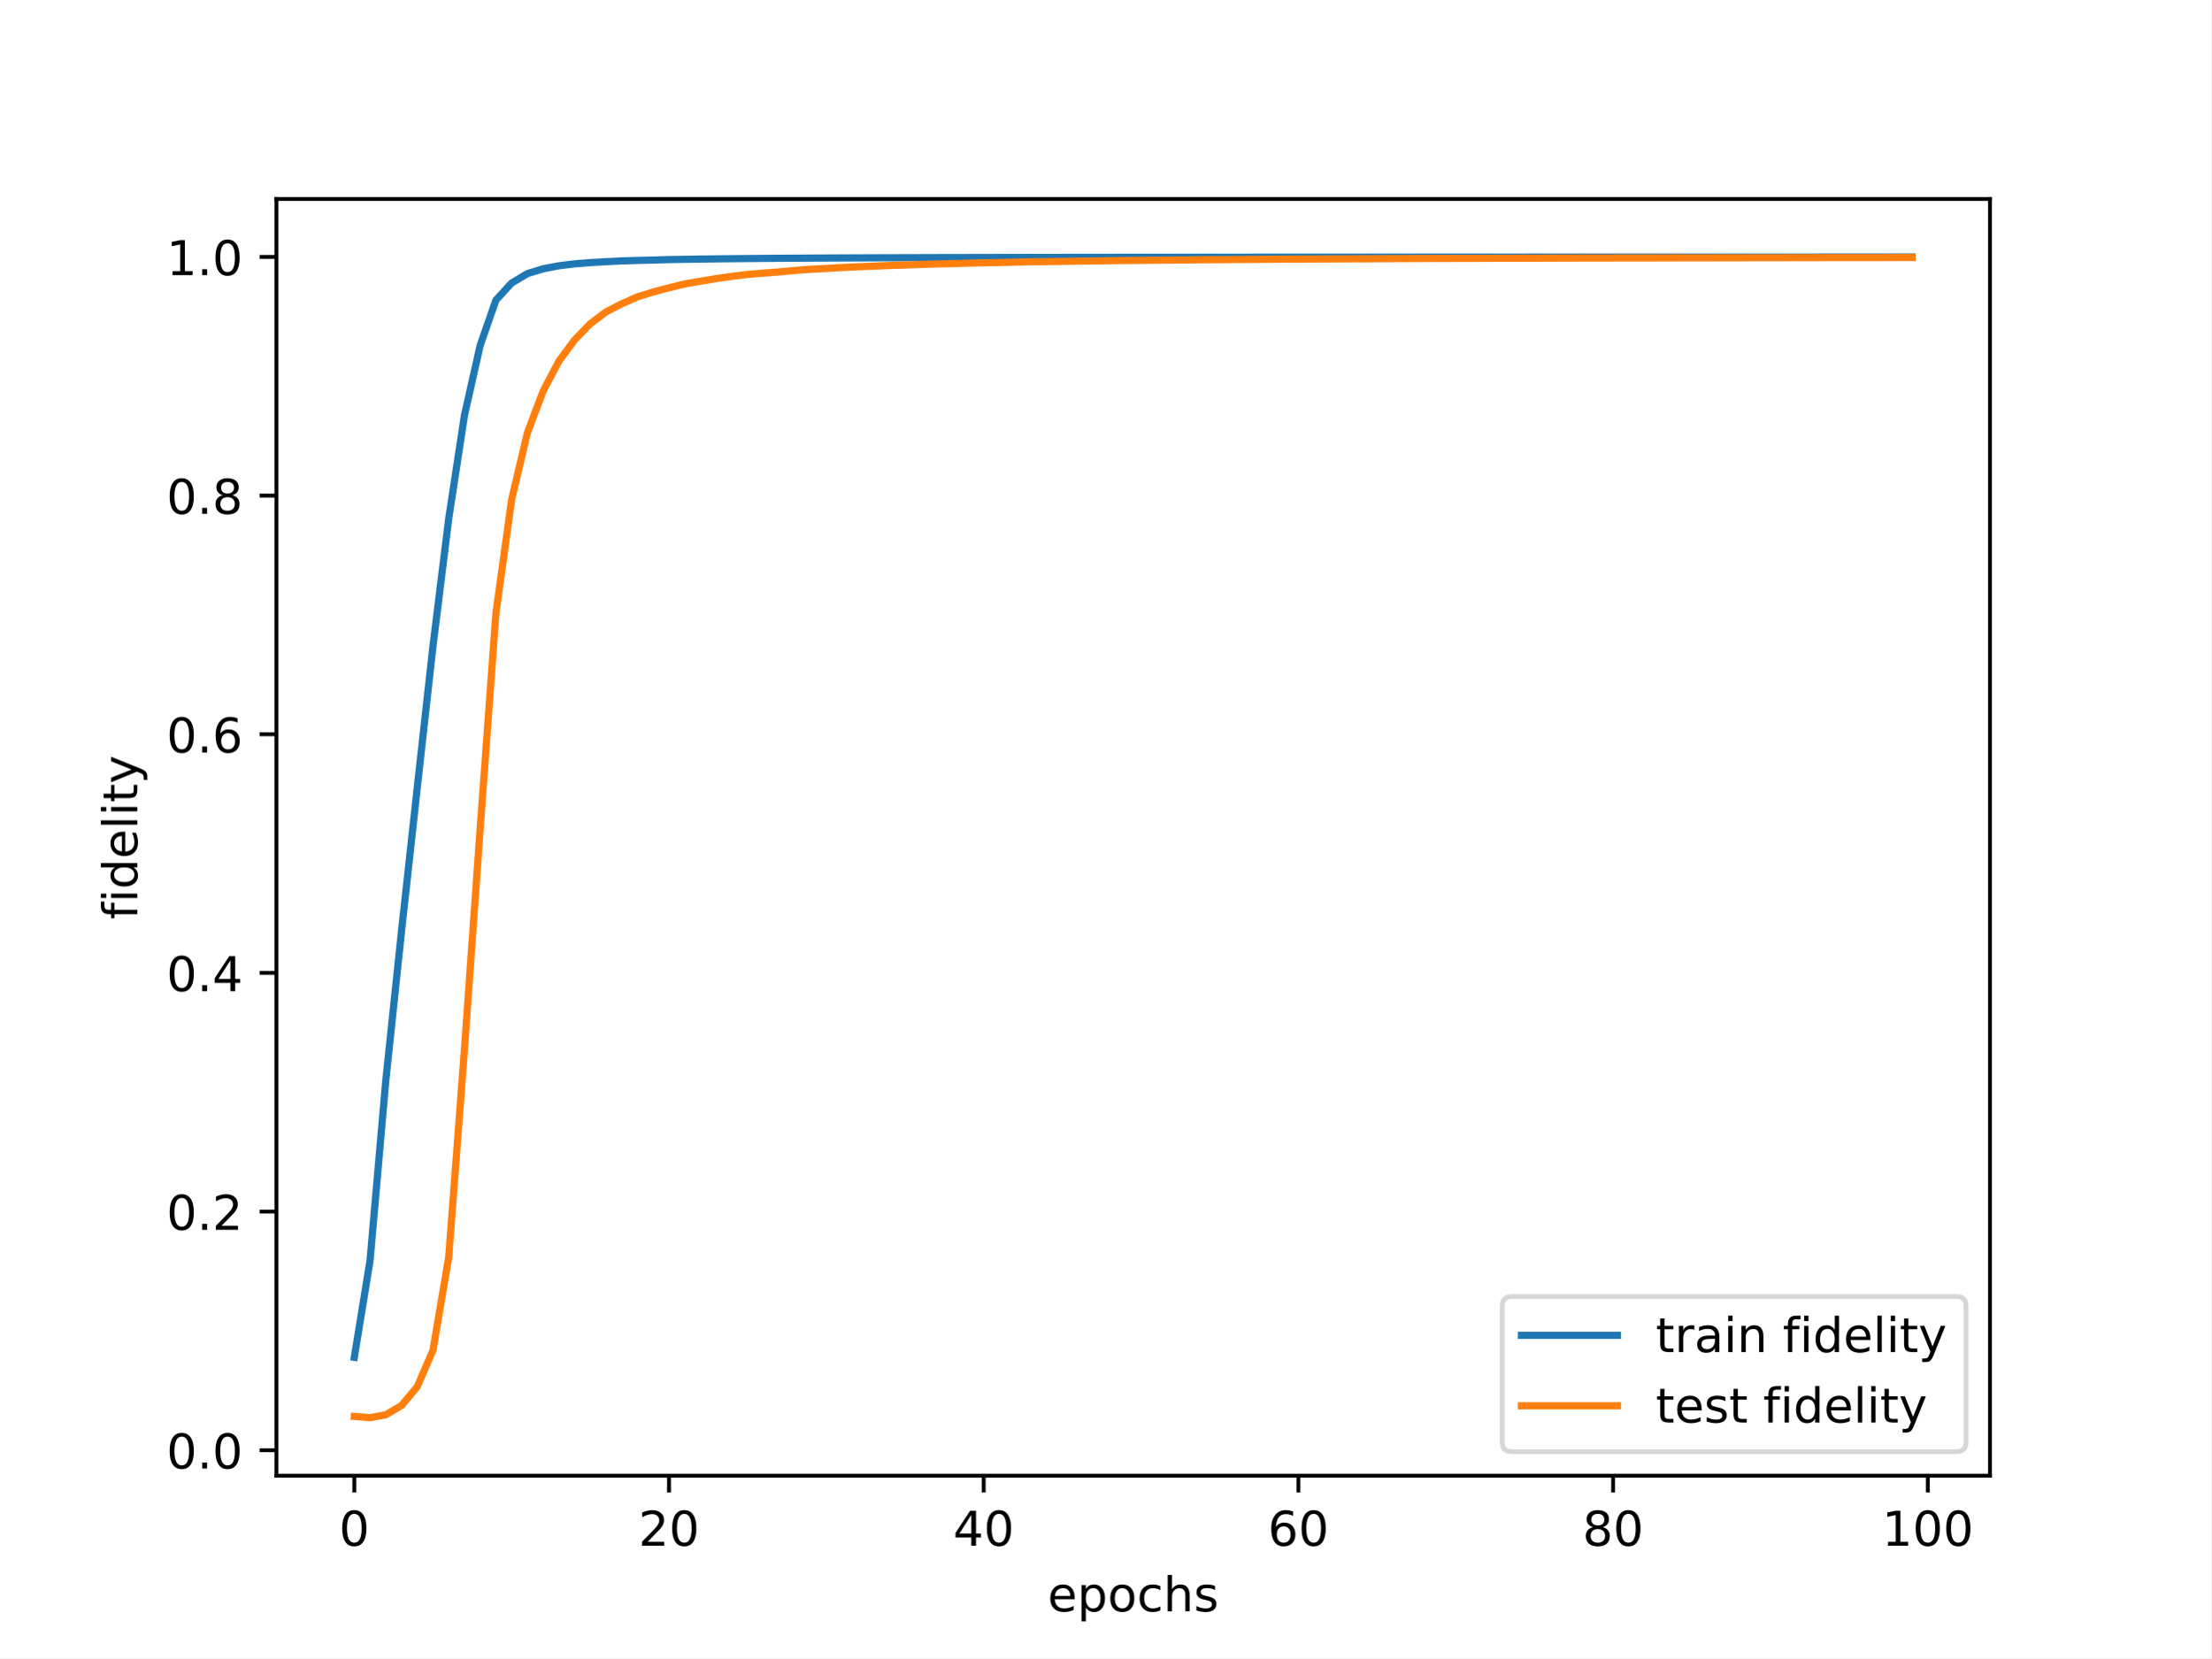
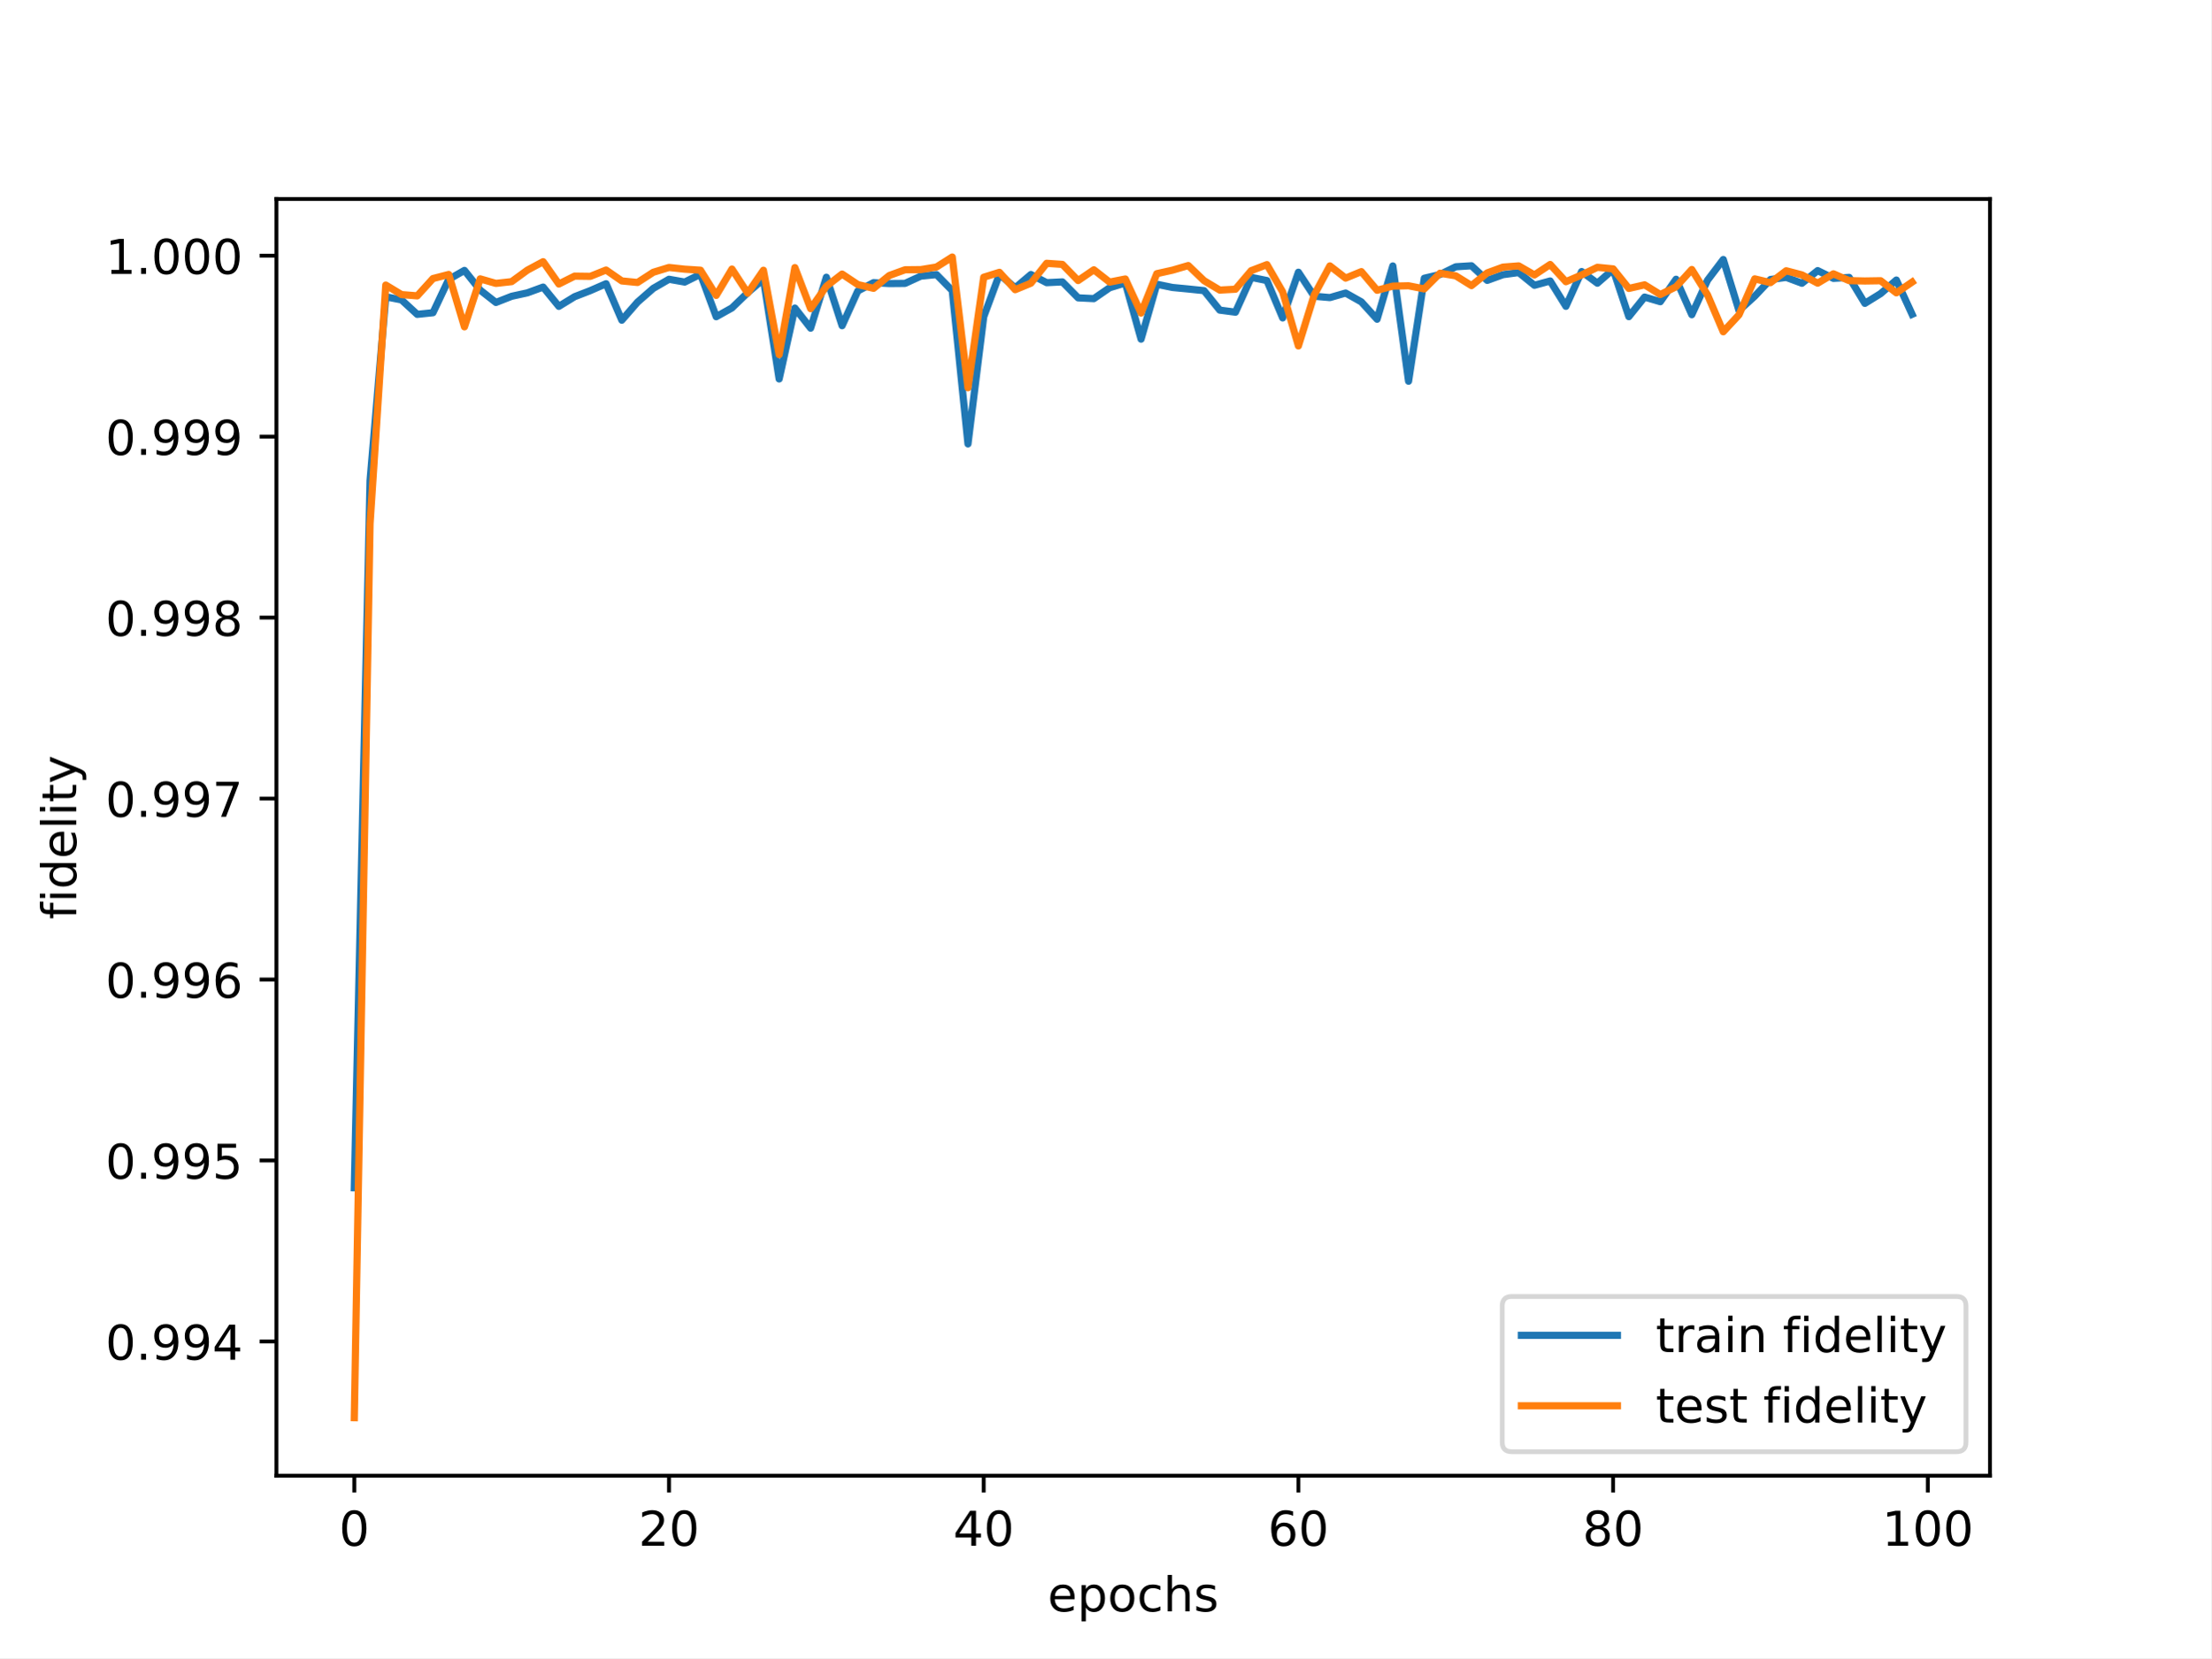
<svg xmlns="http://www.w3.org/2000/svg" xmlns:xlink="http://www.w3.org/1999/xlink" width="460.8pt" height="345.6pt" viewBox="0 0 460.8 345.6" version="1.1">
  <defs>
    <style type="text/css">*{stroke-linejoin: round; stroke-linecap: butt}</style>
  </defs>
  <g id="figure_1">
    <g id="patch_1">
      <path d="M 0 345.6  L 460.8 345.6  L 460.8 0  L 0 0  z " style="fill: #ffffff" />
    </g>
    <g id="axes_1">
      <g id="patch_2">
        <path d="M 57.6 307.584  L 414.72 307.584  L 414.72 41.472  L 57.6 41.472  z " style="fill: #ffffff" />
      </g>
      <g id="matplotlib.axis_1">
        <g id="xtick_1">
          <g id="line2d_1">
            <defs>
-               <path id="m130683f04b" d="M 0 0  L 0 3.5  " style="stroke: #000000; stroke-width: 0.8" />
-             </defs>
-             <g>
-               <use xlink:href="#m130683f04b" x="73.833" y="307.584" style="stroke: #000000; stroke-width: 0.8" />
+               <path id="mbff387acdb" d="M 0 0  L 0 3.5  " style="stroke: #000000; stroke-width: 0.8" />
+             </defs>
+             <g>
+               <use xlink:href="#mbff387acdb" x="73.833" y="307.584" style="stroke: #000000; stroke-width: 0.8" />
            </g>
          </g>
          <g id="text_1">
            <g transform="translate(70.65148 322.1824) scale(0.1 -0.1)">
              <defs>
                <path id="DejaVuSans-30" d="M 2034 4250  Q 1547 4250 1301 3770  Q 1056 3291 1056 2328  Q 1056 1369 1301 889  Q 1547 409 2034 409  Q 2525 409 2770 889  Q 3016 1369 3016 2328  Q 3016 3291 2770 3770  Q 2525 4250 2034 4250  z M 2034 4750  Q 2819 4750 3233 4129  Q 3647 3509 3647 2328  Q 3647 1150 3233 529  Q 2819 -91 2034 -91  Q 1250 -91 836 529  Q 422 1150 422 2328  Q 422 3509 836 4129  Q 1250 4750 2034 4750  z " transform="scale(0.015625)" />
              </defs>
              <use xlink:href="#DejaVuSans-30" />
            </g>
          </g>
        </g>
        <g id="xtick_2">
          <g id="line2d_2">
            <g>
-               <use xlink:href="#m130683f04b" x="139.42" y="307.584" style="stroke: #000000; stroke-width: 0.8" />
+               <use xlink:href="#mbff387acdb" x="139.42" y="307.584" style="stroke: #000000; stroke-width: 0.8" />
            </g>
          </g>
          <g id="text_2">
            <g transform="translate(133.057 322.1824) scale(0.1 -0.1)">
              <defs>
                <path id="DejaVuSans-32" d="M 1228 531  L 3431 531  L 3431 0  L 469 0  L 469 531  Q 828 903 1448 1529  Q 2069 2156 2228 2338  Q 2531 2678 2651 2914  Q 2772 3150 2772 3378  Q 2772 3750 2511 3984  Q 2250 4219 1831 4219  Q 1534 4219 1204 4116  Q 875 4013 500 3803  L 500 4441  Q 881 4594 1212 4672  Q 1544 4750 1819 4750  Q 2544 4750 2975 4387  Q 3406 4025 3406 3419  Q 3406 3131 3298 2873  Q 3191 2616 2906 2266  Q 2828 2175 2409 1742  Q 1991 1309 1228 531  z " transform="scale(0.015625)" />
              </defs>
              <use xlink:href="#DejaVuSans-32" />
              <use xlink:href="#DejaVuSans-30" x="63.623" />
            </g>
          </g>
        </g>
        <g id="xtick_3">
          <g id="line2d_3">
            <g>
-               <use xlink:href="#m130683f04b" x="205.006" y="307.584" style="stroke: #000000; stroke-width: 0.8" />
+               <use xlink:href="#mbff387acdb" x="205.006" y="307.584" style="stroke: #000000; stroke-width: 0.8" />
            </g>
          </g>
          <g id="text_3">
            <g transform="translate(198.6438 322.1824) scale(0.1 -0.1)">
              <defs>
                <path id="DejaVuSans-34" d="M 2419 4116  L 825 1625  L 2419 1625  L 2419 4116  z M 2253 4666  L 3047 4666  L 3047 1625  L 3713 1625  L 3713 1100  L 3047 1100  L 3047 0  L 2419 0  L 2419 1100  L 313 1100  L 313 1709  L 2253 4666  z " transform="scale(0.015625)" />
              </defs>
              <use xlink:href="#DejaVuSans-34" />
              <use xlink:href="#DejaVuSans-30" x="63.623" />
            </g>
          </g>
        </g>
        <g id="xtick_4">
          <g id="line2d_4">
            <g>
-               <use xlink:href="#m130683f04b" x="270.593" y="307.584" style="stroke: #000000; stroke-width: 0.8" />
+               <use xlink:href="#mbff387acdb" x="270.593" y="307.584" style="stroke: #000000; stroke-width: 0.8" />
            </g>
          </g>
          <g id="text_4">
            <g transform="translate(264.2306 322.1824) scale(0.1 -0.1)">
              <defs>
                <path id="DejaVuSans-36" d="M 2113 2584  Q 1688 2584 1439 2293  Q 1191 2003 1191 1497  Q 1191 994 1439 701  Q 1688 409 2113 409  Q 2538 409 2786 701  Q 3034 994 3034 1497  Q 3034 2003 2786 2293  Q 2538 2584 2113 2584  z M 3366 4563  L 3366 3988  Q 3128 4100 2886 4159  Q 2644 4219 2406 4219  Q 1781 4219 1451 3797  Q 1122 3375 1075 2522  Q 1259 2794 1537 2939  Q 1816 3084 2150 3084  Q 2853 3084 3261 2657  Q 3669 2231 3669 1497  Q 3669 778 3244 343  Q 2819 -91 2113 -91  Q 1303 -91 875 529  Q 447 1150 447 2328  Q 447 3434 972 4092  Q 1497 4750 2381 4750  Q 2619 4750 2861 4703  Q 3103 4656 3366 4563  z " transform="scale(0.015625)" />
              </defs>
              <use xlink:href="#DejaVuSans-36" />
              <use xlink:href="#DejaVuSans-30" x="63.623" />
            </g>
          </g>
        </g>
        <g id="xtick_5">
          <g id="line2d_5">
            <g>
-               <use xlink:href="#m130683f04b" x="336.18" y="307.584" style="stroke: #000000; stroke-width: 0.8" />
+               <use xlink:href="#mbff387acdb" x="336.18" y="307.584" style="stroke: #000000; stroke-width: 0.8" />
            </g>
          </g>
          <g id="text_5">
            <g transform="translate(329.8173 322.1824) scale(0.1 -0.1)">
              <defs>
                <path id="DejaVuSans-38" d="M 2034 2216  Q 1584 2216 1326 1975  Q 1069 1734 1069 1313  Q 1069 891 1326 650  Q 1584 409 2034 409  Q 2484 409 2743 651  Q 3003 894 3003 1313  Q 3003 1734 2745 1975  Q 2488 2216 2034 2216  z M 1403 2484  Q 997 2584 770 2862  Q 544 3141 544 3541  Q 544 4100 942 4425  Q 1341 4750 2034 4750  Q 2731 4750 3128 4425  Q 3525 4100 3525 3541  Q 3525 3141 3298 2862  Q 3072 2584 2669 2484  Q 3125 2378 3379 2068  Q 3634 1759 3634 1313  Q 3634 634 3220 271  Q 2806 -91 2034 -91  Q 1263 -91 848 271  Q 434 634 434 1313  Q 434 1759 690 2068  Q 947 2378 1403 2484  z M 1172 3481  Q 1172 3119 1398 2916  Q 1625 2713 2034 2713  Q 2441 2713 2670 2916  Q 2900 3119 2900 3481  Q 2900 3844 2670 4047  Q 2441 4250 2034 4250  Q 1625 4250 1398 4047  Q 1172 3844 1172 3481  z " transform="scale(0.015625)" />
              </defs>
              <use xlink:href="#DejaVuSans-38" />
              <use xlink:href="#DejaVuSans-30" x="63.623" />
            </g>
          </g>
        </g>
        <g id="xtick_6">
          <g id="line2d_6">
            <g>
-               <use xlink:href="#m130683f04b" x="401.767" y="307.584" style="stroke: #000000; stroke-width: 0.8" />
+               <use xlink:href="#mbff387acdb" x="401.767" y="307.584" style="stroke: #000000; stroke-width: 0.8" />
            </g>
          </g>
          <g id="text_6">
            <g transform="translate(392.2229 322.1824) scale(0.1 -0.1)">
              <defs>
                <path id="DejaVuSans-31" d="M 794 531  L 1825 531  L 1825 4091  L 703 3866  L 703 4441  L 1819 4666  L 2450 4666  L 2450 531  L 3481 531  L 3481 0  L 794 0  L 794 531  z " transform="scale(0.015625)" />
              </defs>
              <use xlink:href="#DejaVuSans-31" />
              <use xlink:href="#DejaVuSans-30" x="63.623" />
              <use xlink:href="#DejaVuSans-30" x="127.246" />
            </g>
          </g>
        </g>
        <g id="text_7">
          <g transform="translate(218.3272 335.8606) scale(0.1 -0.1)">
            <defs>
              <path id="DejaVuSans-65" d="M 3597 1894  L 3597 1613  L 953 1613  Q 991 1019 1311 708  Q 1631 397 2203 397  Q 2534 397 2845 478  Q 3156 559 3463 722  L 3463 178  Q 3153 47 2828 -22  Q 2503 -91 2169 -91  Q 1331 -91 842 396  Q 353 884 353 1716  Q 353 2575 817 3079  Q 1281 3584 2069 3584  Q 2775 3584 3186 3129  Q 3597 2675 3597 1894  z M 3022 2063  Q 3016 2534 2758 2815  Q 2500 3097 2075 3097  Q 1594 3097 1305 2825  Q 1016 2553 972 2059  L 3022 2063  z " transform="scale(0.015625)" />
              <path id="DejaVuSans-70" d="M 1159 525  L 1159 -1331  L 581 -1331  L 581 3500  L 1159 3500  L 1159 2969  Q 1341 3281 1617 3432  Q 1894 3584 2278 3584  Q 2916 3584 3314 3078  Q 3713 2572 3713 1747  Q 3713 922 3314 415  Q 2916 -91 2278 -91  Q 1894 -91 1617 61  Q 1341 213 1159 525  z M 3116 1747  Q 3116 2381 2855 2742  Q 2594 3103 2138 3103  Q 1681 3103 1420 2742  Q 1159 2381 1159 1747  Q 1159 1113 1420 752  Q 1681 391 2138 391  Q 2594 391 2855 752  Q 3116 1113 3116 1747  z " transform="scale(0.015625)" />
              <path id="DejaVuSans-6f" d="M 1959 3097  Q 1497 3097 1228 2736  Q 959 2375 959 1747  Q 959 1119 1226 758  Q 1494 397 1959 397  Q 2419 397 2687 759  Q 2956 1122 2956 1747  Q 2956 2369 2687 2733  Q 2419 3097 1959 3097  z M 1959 3584  Q 2709 3584 3137 3096  Q 3566 2609 3566 1747  Q 3566 888 3137 398  Q 2709 -91 1959 -91  Q 1206 -91 779 398  Q 353 888 353 1747  Q 353 2609 779 3096  Q 1206 3584 1959 3584  z " transform="scale(0.015625)" />
              <path id="DejaVuSans-63" d="M 3122 3366  L 3122 2828  Q 2878 2963 2633 3030  Q 2388 3097 2138 3097  Q 1578 3097 1268 2742  Q 959 2388 959 1747  Q 959 1106 1268 751  Q 1578 397 2138 397  Q 2388 397 2633 464  Q 2878 531 3122 666  L 3122 134  Q 2881 22 2623 -34  Q 2366 -91 2075 -91  Q 1284 -91 818 406  Q 353 903 353 1747  Q 353 2603 823 3093  Q 1294 3584 2113 3584  Q 2378 3584 2631 3529  Q 2884 3475 3122 3366  z " transform="scale(0.015625)" />
              <path id="DejaVuSans-68" d="M 3513 2113  L 3513 0  L 2938 0  L 2938 2094  Q 2938 2591 2744 2837  Q 2550 3084 2163 3084  Q 1697 3084 1428 2787  Q 1159 2491 1159 1978  L 1159 0  L 581 0  L 581 4863  L 1159 4863  L 1159 2956  Q 1366 3272 1645 3428  Q 1925 3584 2291 3584  Q 2894 3584 3203 3211  Q 3513 2838 3513 2113  z " transform="scale(0.015625)" />
              <path id="DejaVuSans-73" d="M 2834 3397  L 2834 2853  Q 2591 2978 2328 3040  Q 2066 3103 1784 3103  Q 1356 3103 1142 2972  Q 928 2841 928 2578  Q 928 2378 1081 2264  Q 1234 2150 1697 2047  L 1894 2003  Q 2506 1872 2764 1633  Q 3022 1394 3022 966  Q 3022 478 2636 193  Q 2250 -91 1575 -91  Q 1294 -91 989 -36  Q 684 19 347 128  L 347 722  Q 666 556 975 473  Q 1284 391 1588 391  Q 1994 391 2212 530  Q 2431 669 2431 922  Q 2431 1156 2273 1281  Q 2116 1406 1581 1522  L 1381 1569  Q 847 1681 609 1914  Q 372 2147 372 2553  Q 372 3047 722 3315  Q 1072 3584 1716 3584  Q 2034 3584 2315 3537  Q 2597 3491 2834 3397  z " transform="scale(0.015625)" />
            </defs>
            <use xlink:href="#DejaVuSans-65" />
            <use xlink:href="#DejaVuSans-70" x="61.523" />
            <use xlink:href="#DejaVuSans-6f" x="125" />
            <use xlink:href="#DejaVuSans-63" x="186.182" />
            <use xlink:href="#DejaVuSans-68" x="241.162" />
            <use xlink:href="#DejaVuSans-73" x="304.541" />
          </g>
        </g>
      </g>
      <g id="matplotlib.axis_2">
        <g id="ytick_1">
          <g id="line2d_7">
            <defs>
-               <path id="m6a4ab5ee47" d="M 0 0  L -3.5 0  " style="stroke: #000000; stroke-width: 0.8" />
-             </defs>
-             <g>
-               <use xlink:href="#m6a4ab5ee47" x="57.6" y="302.28" style="stroke: #000000; stroke-width: 0.8" />
+               <path id="medf6275a38" d="M 0 0  L -3.5 0  " style="stroke: #000000; stroke-width: 0.8" />
+             </defs>
+             <g>
+               <use xlink:href="#medf6275a38" x="57.6" y="279.605" style="stroke: #000000; stroke-width: 0.8" />
            </g>
          </g>
          <g id="text_8">
-             <g transform="translate(34.69687 306.0797) scale(0.1 -0.1)">
+             <g transform="translate(21.97188 283.4046) scale(0.1 -0.1)">
              <defs>
                <path id="DejaVuSans-2e" d="M 684 794  L 1344 794  L 1344 0  L 684 0  L 684 794  z " transform="scale(0.015625)" />
-               </defs>
-               <use xlink:href="#DejaVuSans-30" />
-               <use xlink:href="#DejaVuSans-2e" x="63.623" />
-               <use xlink:href="#DejaVuSans-30" x="95.41" />
+                 <path id="DejaVuSans-39" d="M 703 97  L 703 672  Q 941 559 1184 500  Q 1428 441 1663 441  Q 2288 441 2617 861  Q 2947 1281 2994 2138  Q 2813 1869 2534 1725  Q 2256 1581 1919 1581  Q 1219 1581 811 2004  Q 403 2428 403 3163  Q 403 3881 828 4315  Q 1253 4750 1959 4750  Q 2769 4750 3195 4129  Q 3622 3509 3622 2328  Q 3622 1225 3098 567  Q 2575 -91 1691 -91  Q 1453 -91 1209 -44  Q 966 3 703 97  z M 1959 2075  Q 2384 2075 2632 2365  Q 2881 2656 2881 3163  Q 2881 3666 2632 3958  Q 2384 4250 1959 4250  Q 1534 4250 1286 3958  Q 1038 3666 1038 3163  Q 1038 2656 1286 2365  Q 1534 2075 1959 2075  z " transform="scale(0.015625)" />
+               </defs>
+               <use xlink:href="#DejaVuSans-30" />
+               <use xlink:href="#DejaVuSans-2e" x="63.623" />
+               <use xlink:href="#DejaVuSans-39" x="95.41" />
+               <use xlink:href="#DejaVuSans-39" x="159.033" />
+               <use xlink:href="#DejaVuSans-34" x="222.656" />
            </g>
          </g>
        </g>
        <g id="ytick_2">
          <g id="line2d_8">
            <g>
-               <use xlink:href="#m6a4ab5ee47" x="57.6" y="252.534" style="stroke: #000000; stroke-width: 0.8" />
+               <use xlink:href="#medf6275a38" x="57.6" y="241.885" style="stroke: #000000; stroke-width: 0.8" />
            </g>
          </g>
          <g id="text_9">
-             <g transform="translate(34.69687 256.3328) scale(0.1 -0.1)">
-               <use xlink:href="#DejaVuSans-30" />
-               <use xlink:href="#DejaVuSans-2e" x="63.623" />
-               <use xlink:href="#DejaVuSans-32" x="95.41" />
+             <g transform="translate(21.97188 245.6844) scale(0.1 -0.1)">
+               <defs>
+                 <path id="DejaVuSans-35" d="M 691 4666  L 3169 4666  L 3169 4134  L 1269 4134  L 1269 2991  Q 1406 3038 1543 3061  Q 1681 3084 1819 3084  Q 2600 3084 3056 2656  Q 3513 2228 3513 1497  Q 3513 744 3044 326  Q 2575 -91 1722 -91  Q 1428 -91 1123 -41  Q 819 9 494 109  L 494 744  Q 775 591 1075 516  Q 1375 441 1709 441  Q 2250 441 2565 725  Q 2881 1009 2881 1497  Q 2881 1984 2565 2268  Q 2250 2553 1709 2553  Q 1456 2553 1204 2497  Q 953 2441 691 2322  L 691 4666  z " transform="scale(0.015625)" />
+               </defs>
+               <use xlink:href="#DejaVuSans-30" />
+               <use xlink:href="#DejaVuSans-2e" x="63.623" />
+               <use xlink:href="#DejaVuSans-39" x="95.41" />
+               <use xlink:href="#DejaVuSans-39" x="159.033" />
+               <use xlink:href="#DejaVuSans-35" x="222.656" />
            </g>
          </g>
        </g>
        <g id="ytick_3">
          <g id="line2d_9">
            <g>
-               <use xlink:href="#m6a4ab5ee47" x="57.6" y="202.787" style="stroke: #000000; stroke-width: 0.8" />
+               <use xlink:href="#medf6275a38" x="57.6" y="204.165" style="stroke: #000000; stroke-width: 0.8" />
            </g>
          </g>
          <g id="text_10">
-             <g transform="translate(34.69687 206.5859) scale(0.1 -0.1)">
-               <use xlink:href="#DejaVuSans-30" />
-               <use xlink:href="#DejaVuSans-2e" x="63.623" />
-               <use xlink:href="#DejaVuSans-34" x="95.41" />
+             <g transform="translate(21.97188 207.9641) scale(0.1 -0.1)">
+               <use xlink:href="#DejaVuSans-30" />
+               <use xlink:href="#DejaVuSans-2e" x="63.623" />
+               <use xlink:href="#DejaVuSans-39" x="95.41" />
+               <use xlink:href="#DejaVuSans-39" x="159.033" />
+               <use xlink:href="#DejaVuSans-36" x="222.656" />
            </g>
          </g>
        </g>
        <g id="ytick_4">
          <g id="line2d_10">
            <g>
-               <use xlink:href="#m6a4ab5ee47" x="57.6" y="153.04" style="stroke: #000000; stroke-width: 0.8" />
+               <use xlink:href="#medf6275a38" x="57.6" y="166.445" style="stroke: #000000; stroke-width: 0.8" />
            </g>
          </g>
          <g id="text_11">
-             <g transform="translate(34.69687 156.8391) scale(0.1 -0.1)">
-               <use xlink:href="#DejaVuSans-30" />
-               <use xlink:href="#DejaVuSans-2e" x="63.623" />
-               <use xlink:href="#DejaVuSans-36" x="95.41" />
+             <g transform="translate(21.97188 170.2439) scale(0.1 -0.1)">
+               <defs>
+                 <path id="DejaVuSans-37" d="M 525 4666  L 3525 4666  L 3525 4397  L 1831 0  L 1172 0  L 2766 4134  L 525 4134  L 525 4666  z " transform="scale(0.015625)" />
+               </defs>
+               <use xlink:href="#DejaVuSans-30" />
+               <use xlink:href="#DejaVuSans-2e" x="63.623" />
+               <use xlink:href="#DejaVuSans-39" x="95.41" />
+               <use xlink:href="#DejaVuSans-39" x="159.033" />
+               <use xlink:href="#DejaVuSans-37" x="222.656" />
            </g>
          </g>
        </g>
        <g id="ytick_5">
          <g id="line2d_11">
            <g>
-               <use xlink:href="#m6a4ab5ee47" x="57.6" y="103.293" style="stroke: #000000; stroke-width: 0.8" />
+               <use xlink:href="#medf6275a38" x="57.6" y="128.724" style="stroke: #000000; stroke-width: 0.8" />
            </g>
          </g>
          <g id="text_12">
-             <g transform="translate(34.69687 107.0922) scale(0.1 -0.1)">
-               <use xlink:href="#DejaVuSans-30" />
-               <use xlink:href="#DejaVuSans-2e" x="63.623" />
-               <use xlink:href="#DejaVuSans-38" x="95.41" />
+             <g transform="translate(21.97188 132.5237) scale(0.1 -0.1)">
+               <use xlink:href="#DejaVuSans-30" />
+               <use xlink:href="#DejaVuSans-2e" x="63.623" />
+               <use xlink:href="#DejaVuSans-39" x="95.41" />
+               <use xlink:href="#DejaVuSans-39" x="159.033" />
+               <use xlink:href="#DejaVuSans-38" x="222.656" />
            </g>
          </g>
        </g>
        <g id="ytick_6">
          <g id="line2d_12">
            <g>
-               <use xlink:href="#m6a4ab5ee47" x="57.6" y="53.546" style="stroke: #000000; stroke-width: 0.8" />
+               <use xlink:href="#medf6275a38" x="57.6" y="91.004" style="stroke: #000000; stroke-width: 0.8" />
            </g>
          </g>
          <g id="text_13">
-             <g transform="translate(34.69687 57.34533) scale(0.1 -0.1)">
+             <g transform="translate(21.97188 94.80345) scale(0.1 -0.1)">
+               <use xlink:href="#DejaVuSans-30" />
+               <use xlink:href="#DejaVuSans-2e" x="63.623" />
+               <use xlink:href="#DejaVuSans-39" x="95.41" />
+               <use xlink:href="#DejaVuSans-39" x="159.033" />
+               <use xlink:href="#DejaVuSans-39" x="222.656" />
+             </g>
+           </g>
+         </g>
+         <g id="ytick_7">
+           <g id="line2d_13">
+             <g>
+               <use xlink:href="#medf6275a38" x="57.6" y="53.284" style="stroke: #000000; stroke-width: 0.8" />
+             </g>
+           </g>
+           <g id="text_14">
+             <g transform="translate(21.97188 57.08322) scale(0.1 -0.1)">
              <use xlink:href="#DejaVuSans-31" />
              <use xlink:href="#DejaVuSans-2e" x="63.623" />
              <use xlink:href="#DejaVuSans-30" x="95.41" />
-             </g>
-           </g>
-         </g>
-         <g id="text_14">
-           <g transform="translate(28.61719 191.6257) rotate(-90) scale(0.1 -0.1)">
+               <use xlink:href="#DejaVuSans-30" x="159.033" />
+               <use xlink:href="#DejaVuSans-30" x="222.656" />
+             </g>
+           </g>
+         </g>
+         <g id="text_15">
+           <g transform="translate(15.89219 191.6257) rotate(-90) scale(0.1 -0.1)">
            <defs>
              <path id="DejaVuSans-66" d="M 2375 4863  L 2375 4384  L 1825 4384  Q 1516 4384 1395 4259  Q 1275 4134 1275 3809  L 1275 3500  L 2222 3500  L 2222 3053  L 1275 3053  L 1275 0  L 697 0  L 697 3053  L 147 3053  L 147 3500  L 697 3500  L 697 3744  Q 697 4328 969 4595  Q 1241 4863 1831 4863  L 2375 4863  z " transform="scale(0.015625)" />
              <path id="DejaVuSans-69" d="M 603 3500  L 1178 3500  L 1178 0  L 603 0  L 603 3500  z M 603 4863  L 1178 4863  L 1178 4134  L 603 4134  L 603 4863  z " transform="scale(0.015625)" />
              <path id="DejaVuSans-64" d="M 2906 2969  L 2906 4863  L 3481 4863  L 3481 0  L 2906 0  L 2906 525  Q 2725 213 2448 61  Q 2172 -91 1784 -91  Q 1150 -91 751 415  Q 353 922 353 1747  Q 353 2572 751 3078  Q 1150 3584 1784 3584  Q 2172 3584 2448 3432  Q 2725 3281 2906 2969  z M 947 1747  Q 947 1113 1208 752  Q 1469 391 1925 391  Q 2381 391 2643 752  Q 2906 1113 2906 1747  Q 2906 2381 2643 2742  Q 2381 3103 1925 3103  Q 1469 3103 1208 2742  Q 947 2381 947 1747  z " transform="scale(0.015625)" />
              <path id="DejaVuSans-6c" d="M 603 4863  L 1178 4863  L 1178 0  L 603 0  L 603 4863  z " transform="scale(0.015625)" />
              <path id="DejaVuSans-74" d="M 1172 4494  L 1172 3500  L 2356 3500  L 2356 3053  L 1172 3053  L 1172 1153  Q 1172 725 1289 603  Q 1406 481 1766 481  L 2356 481  L 2356 0  L 1766 0  Q 1100 0 847 248  Q 594 497 594 1153  L 594 3053  L 172 3053  L 172 3500  L 594 3500  L 594 4494  L 1172 4494  z " transform="scale(0.015625)" />
              <path id="DejaVuSans-79" d="M 2059 -325  Q 1816 -950 1584 -1140  Q 1353 -1331 966 -1331  L 506 -1331  L 506 -850  L 844 -850  Q 1081 -850 1212 -737  Q 1344 -625 1503 -206  L 1606 56  L 191 3500  L 800 3500  L 1894 763  L 2988 3500  L 3597 3500  L 2059 -325  z " transform="scale(0.015625)" />
            </defs>
            <use xlink:href="#DejaVuSans-66" />
            <use xlink:href="#DejaVuSans-69" x="35.205" />
            <use xlink:href="#DejaVuSans-64" x="62.988" />
            <use xlink:href="#DejaVuSans-65" x="126.465" />
            <use xlink:href="#DejaVuSans-6c" x="187.988" />
            <use xlink:href="#DejaVuSans-69" x="215.771" />
            <use xlink:href="#DejaVuSans-74" x="243.555" />
            <use xlink:href="#DejaVuSans-79" x="282.764" />
          </g>
        </g>
      </g>
-       <g id="line2d_13">
-         <path d="M 73.833 282.912  L 77.112 262.733  L 80.391 225.27  L 83.671 194.076  L 86.95 164.175  L 90.229 134.654  L 93.509 108.092  L 96.788 86.568  L 100.067 71.979  L 103.347 62.564  L 106.626 58.984  L 109.905 57.029  L 113.185 56.025  L 116.464 55.393  L 119.743 54.989  L 123.023 54.727  L 126.302 54.537  L 129.581 54.375  L 132.861 54.274  L 136.14 54.2  L 139.42 54.098  L 142.699 54.052  L 145.978 53.992  L 149.258 53.954  L 152.537 53.917  L 155.816 53.886  L 159.096 53.859  L 162.375 53.832  L 165.654 53.812  L 168.934 53.796  L 172.213 53.779  L 175.492 53.762  L 178.772 53.748  L 182.051 53.735  L 185.33 53.721  L 188.61 53.715  L 191.889 53.704  L 195.168 53.694  L 198.448 53.687  L 201.727 53.68  L 205.006 53.673  L 208.286 53.666  L 211.565 53.66  L 214.844 53.655  L 218.124 53.648  L 221.403 53.646  L 224.682 53.641  L 227.962 53.637  L 231.241 53.633  L 234.52 53.629  L 237.8 53.627  L 241.079 53.623  L 244.358 53.62  L 247.638 53.617  L 250.917 53.614  L 254.196 53.611  L 257.476 53.611  L 260.755 53.607  L 264.034 53.605  L 267.314 53.602  L 270.593 53.602  L 273.872 53.6  L 277.152 53.599  L 280.431 53.596  L 283.71 53.595  L 286.99 53.594  L 290.269 53.592  L 293.548 53.591  L 296.828 53.589  L 300.107 53.588  L 303.386 53.587  L 306.666 53.586  L 309.945 53.585  L 313.224 53.584  L 316.504 53.583  L 319.783 53.582  L 323.062 53.581  L 326.342 53.58  L 329.621 53.579  L 332.9 53.579  L 336.18 53.578  L 339.459 53.577  L 342.739 53.576  L 346.018 53.576  L 349.297 53.575  L 352.577 53.575  L 355.856 53.574  L 359.135 53.574  L 362.415 53.573  L 365.694 53.573  L 368.973 53.571  L 372.253 53.572  L 375.532 53.572  L 378.811 53.57  L 382.091 53.57  L 385.37 53.57  L 388.649 53.569  L 391.929 53.57  L 395.208 53.569  L 398.487 53.568  " clip-path="url(#p9fe4f9f9ae)" style="fill: none; stroke: #1f77b4; stroke-width: 1.5; stroke-linecap: square" />
-       </g>
      <g id="line2d_14">
-         <path d="M 73.833 295.228  L 77.112 295.488  L 80.391 294.892  L 83.671 292.952  L 86.95 289.038  L 90.229 281.443  L 93.509 262.019  L 96.788 218.678  L 100.067 172.629  L 103.347 127.794  L 106.626 104.088  L 109.905 90.217  L 113.185 81.52  L 116.464 75.285  L 119.743 70.855  L 123.023 67.468  L 126.302 65.002  L 129.581 63.316  L 132.861 61.861  L 136.14 60.85  L 139.42 59.973  L 142.699 59.184  L 145.978 58.609  L 149.258 58.068  L 152.537 57.604  L 155.816 57.191  L 159.096 56.922  L 162.375 56.679  L 165.654 56.366  L 168.934 56.125  L 172.213 55.955  L 175.492 55.758  L 178.772 55.607  L 182.051 55.466  L 185.33 55.334  L 188.61 55.235  L 191.889 55.115  L 195.168 55.012  L 198.448 54.945  L 201.727 54.845  L 205.006 54.772  L 208.286 54.711  L 211.565 54.637  L 214.844 54.556  L 218.124 54.519  L 221.403 54.476  L 224.682 54.423  L 227.962 54.384  L 231.241 54.33  L 234.52 54.288  L 237.8 54.268  L 241.079 54.226  L 244.358 54.191  L 247.638 54.174  L 250.917 54.128  L 254.196 54.114  L 257.476 54.084  L 260.755 54.067  L 264.034 54.036  L 267.314 54.011  L 270.593 53.991  L 273.872 53.981  L 277.152 53.964  L 280.431 53.953  L 283.71 53.936  L 286.99 53.921  L 290.269 53.9  L 293.548 53.887  L 296.828 53.87  L 300.107 53.861  L 303.386 53.85  L 306.666 53.845  L 309.945 53.834  L 313.224 53.817  L 316.504 53.817  L 319.783 53.808  L 323.062 53.794  L 326.342 53.784  L 329.621 53.777  L 332.9 53.774  L 336.18 53.766  L 339.459 53.757  L 342.739 53.758  L 346.018 53.75  L 349.297 53.739  L 352.577 53.739  L 355.856 53.736  L 359.135 53.726  L 362.415 53.721  L 365.694 53.713  L 368.973 53.709  L 372.253 53.704  L 375.532 53.698  L 378.811 53.692  L 382.091 53.691  L 385.37 53.69  L 388.649 53.686  L 391.929 53.683  L 395.208 53.676  L 398.487 53.671  " clip-path="url(#p9fe4f9f9ae)" style="fill: none; stroke: #ff7f0e; stroke-width: 1.5; stroke-linecap: square" />
+         <path d="M 73.833 247.57  L 77.112 100.217  L 80.391 61.854  L 83.671 62.501  L 86.95 65.518  L 90.229 65.174  L 93.509 58.228  L 96.788 56.359  L 100.067 60.466  L 103.347 63.038  L 106.626 61.752  L 109.905 61.032  L 113.185 59.834  L 116.464 63.849  L 119.743 61.839  L 123.023 60.567  L 126.302 59.133  L 129.581 66.734  L 132.861 62.967  L 136.14 60.101  L 139.42 58.204  L 142.699 58.787  L 145.978 57.152  L 149.258 66.009  L 152.537 64.176  L 155.816 61.008  L 159.096 58.179  L 162.375 78.983  L 165.654 64.206  L 168.934 68.396  L 172.213 57.779  L 175.492 67.884  L 178.772 60.637  L 182.051 58.905  L 185.33 59.097  L 188.61 59.065  L 191.889 57.554  L 195.168 57.225  L 198.448 60.568  L 201.727 92.516  L 205.006 66.025  L 208.286 57.173  L 211.565 59.99  L 214.844 57.215  L 218.124 58.913  L 221.403 58.749  L 224.682 62.074  L 227.962 62.238  L 231.241 59.977  L 234.52 58.969  L 237.8 70.685  L 241.079 59.236  L 244.358 59.917  L 247.638 60.232  L 250.917 60.572  L 254.196 64.632  L 257.476 65.066  L 260.755 57.803  L 264.034 58.476  L 267.314 66.261  L 270.593 56.737  L 273.872 61.735  L 277.152 62.024  L 280.431 61.072  L 283.71 62.916  L 286.99 66.529  L 290.269 55.428  L 293.548 79.455  L 296.828 57.988  L 300.107 57.209  L 303.386 55.599  L 306.666 55.39  L 309.945 58.436  L 313.224 57.244  L 316.504 56.802  L 319.783 59.459  L 323.062 58.56  L 326.342 63.843  L 329.621 56.599  L 332.9 59.025  L 336.18 56.16  L 339.459 65.993  L 342.739 61.915  L 346.018 62.878  L 349.297 58.201  L 352.577 65.589  L 355.856 58.41  L 359.135 54.084  L 362.415 64.729  L 365.694 61.731  L 368.973 58.253  L 372.253 57.812  L 375.532 59.034  L 378.811 56.4  L 382.091 58.014  L 385.37 57.816  L 388.649 63.226  L 391.929 61.192  L 395.208 58.367  L 398.487 65.505  " clip-path="url(#pde95a55b03)" style="fill: none; stroke: #1f77b4; stroke-width: 1.5; stroke-linecap: square" />
+       </g>
+       <g id="line2d_15">
+         <path d="M 73.833 295.488  L 77.112 109.196  L 80.391 59.411  L 83.671 61.392  L 86.95 61.664  L 90.229 58.052  L 93.509 57.202  L 96.788 68.12  L 100.067 58.119  L 103.347 59.064  L 106.626 58.695  L 109.905 56.302  L 113.185 54.541  L 116.464 59.193  L 119.743 57.55  L 123.023 57.596  L 126.302 56.276  L 129.581 58.549  L 132.861 58.874  L 136.14 56.749  L 139.42 55.74  L 142.699 56.099  L 145.978 56.311  L 149.258 61.565  L 152.537 56.073  L 155.816 61.106  L 159.096 56.323  L 162.375 73.914  L 165.654 55.768  L 168.934 64.33  L 172.213 59.656  L 175.492 57.12  L 178.772 59.305  L 182.051 60.092  L 185.33 57.417  L 188.61 56.225  L 191.889 56.19  L 195.168 55.647  L 198.448 53.568  L 201.727 80.811  L 205.006 57.778  L 208.286 56.757  L 211.565 60.379  L 214.844 59.02  L 218.124 54.88  L 221.403 55.107  L 224.682 58.472  L 227.962 56.226  L 231.241 58.795  L 234.52 58.144  L 237.8 65.244  L 241.079 57.04  L 244.358 56.303  L 247.638 55.342  L 250.917 58.49  L 254.196 60.456  L 257.476 60.279  L 260.755 56.409  L 264.034 55.152  L 267.314 60.846  L 270.593 72.099  L 273.872 61.515  L 277.152 55.418  L 280.431 57.962  L 283.71 56.612  L 286.99 60.495  L 290.269 59.633  L 293.548 59.557  L 296.828 60.214  L 300.107 56.941  L 303.386 57.485  L 306.666 59.522  L 309.945 56.875  L 313.224 55.67  L 316.504 55.414  L 319.783 57.302  L 323.062 55.124  L 326.342 58.713  L 329.621 57.299  L 332.9 55.708  L 336.18 56.034  L 339.459 60.117  L 342.739 59.358  L 346.018 61.383  L 349.297 59.767  L 352.577 56.167  L 355.856 61.454  L 359.135 69.145  L 362.415 65.614  L 365.694 58.12  L 368.973 58.91  L 372.253 56.43  L 375.532 57.293  L 378.811 59.014  L 382.091 57.069  L 385.37 58.491  L 388.649 58.562  L 391.929 58.51  L 395.208 61.031  L 398.487 58.793  " clip-path="url(#pde95a55b03)" style="fill: none; stroke: #ff7f0e; stroke-width: 1.5; stroke-linecap: square" />
      </g>
      <g id="patch_3">
        <path d="M 57.6 307.584  L 57.6 41.472  " style="fill: none; stroke: #000000; stroke-width: 0.8; stroke-linejoin: miter; stroke-linecap: square" />
      </g>
      <g id="patch_4">
        <path d="M 414.72 307.584  L 414.72 41.472  " style="fill: none; stroke: #000000; stroke-width: 0.8; stroke-linejoin: miter; stroke-linecap: square" />
      </g>
      <g id="patch_5">
        <path d="M 57.6 307.584  L 414.72 307.584  " style="fill: none; stroke: #000000; stroke-width: 0.8; stroke-linejoin: miter; stroke-linecap: square" />
      </g>
      <g id="patch_6">
        <path d="M 57.6 41.472  L 414.72 41.472  " style="fill: none; stroke: #000000; stroke-width: 0.8; stroke-linejoin: miter; stroke-linecap: square" />
      </g>
      <g id="legend_1">
        <g id="patch_7">
          <path d="M 315.072 302.584  L 407.72 302.584  Q 409.72 302.584 409.72 300.584  L 409.72 272.228  Q 409.72 270.228 407.72 270.228  L 315.072 270.228  Q 313.072 270.228 313.072 272.228  L 313.072 300.584  Q 313.072 302.584 315.072 302.584  z " style="fill: #ffffff; opacity: 0.8; stroke: #cccccc; stroke-linejoin: miter" />
        </g>
-         <g id="line2d_15">
+         <g id="line2d_16">
          <path d="M 317.072 278.326  L 327.072 278.326  L 337.072 278.326  " style="fill: none; stroke: #1f77b4; stroke-width: 1.5; stroke-linecap: square" />
        </g>
-         <g id="text_15">
+         <g id="text_16">
          <g transform="translate(345.0716 281.8262) scale(0.1 -0.1)">
            <defs>
              <path id="DejaVuSans-72" d="M 2631 2963  Q 2534 3019 2420 3045  Q 2306 3072 2169 3072  Q 1681 3072 1420 2755  Q 1159 2438 1159 1844  L 1159 0  L 581 0  L 581 3500  L 1159 3500  L 1159 2956  Q 1341 3275 1631 3429  Q 1922 3584 2338 3584  Q 2397 3584 2469 3576  Q 2541 3569 2628 3553  L 2631 2963  z " transform="scale(0.015625)" />
              <path id="DejaVuSans-61" d="M 2194 1759  Q 1497 1759 1228 1600  Q 959 1441 959 1056  Q 959 750 1161 570  Q 1363 391 1709 391  Q 2188 391 2477 730  Q 2766 1069 2766 1631  L 2766 1759  L 2194 1759  z M 3341 1997  L 3341 0  L 2766 0  L 2766 531  Q 2569 213 2275 61  Q 1981 -91 1556 -91  Q 1019 -91 701 211  Q 384 513 384 1019  Q 384 1609 779 1909  Q 1175 2209 1959 2209  L 2766 2209  L 2766 2266  Q 2766 2663 2505 2880  Q 2244 3097 1772 3097  Q 1472 3097 1187 3025  Q 903 2953 641 2809  L 641 3341  Q 956 3463 1253 3523  Q 1550 3584 1831 3584  Q 2591 3584 2966 3190  Q 3341 2797 3341 1997  z " transform="scale(0.015625)" />
              <path id="DejaVuSans-6e" d="M 3513 2113  L 3513 0  L 2938 0  L 2938 2094  Q 2938 2591 2744 2837  Q 2550 3084 2163 3084  Q 1697 3084 1428 2787  Q 1159 2491 1159 1978  L 1159 0  L 581 0  L 581 3500  L 1159 3500  L 1159 2956  Q 1366 3272 1645 3428  Q 1925 3584 2291 3584  Q 2894 3584 3203 3211  Q 3513 2838 3513 2113  z " transform="scale(0.015625)" />
              <path id="DejaVuSans-20" transform="scale(0.015625)" />
            </defs>
            <use xlink:href="#DejaVuSans-74" />
            <use xlink:href="#DejaVuSans-72" x="39.209" />
            <use xlink:href="#DejaVuSans-61" x="80.322" />
            <use xlink:href="#DejaVuSans-69" x="141.602" />
            <use xlink:href="#DejaVuSans-6e" x="169.385" />
            <use xlink:href="#DejaVuSans-20" x="232.764" />
            <use xlink:href="#DejaVuSans-66" x="264.551" />
            <use xlink:href="#DejaVuSans-69" x="299.756" />
            <use xlink:href="#DejaVuSans-64" x="327.539" />
            <use xlink:href="#DejaVuSans-65" x="391.016" />
            <use xlink:href="#DejaVuSans-6c" x="452.539" />
            <use xlink:href="#DejaVuSans-69" x="480.322" />
            <use xlink:href="#DejaVuSans-74" x="508.105" />
            <use xlink:href="#DejaVuSans-79" x="547.314" />
          </g>
        </g>
-         <g id="line2d_16">
+         <g id="line2d_17">
          <path d="M 317.072 293.004  L 327.072 293.004  L 337.072 293.004  " style="fill: none; stroke: #ff7f0e; stroke-width: 1.5; stroke-linecap: square" />
        </g>
-         <g id="text_16">
+         <g id="text_17">
          <g transform="translate(345.0716 296.5043) scale(0.1 -0.1)">
            <use xlink:href="#DejaVuSans-74" />
            <use xlink:href="#DejaVuSans-65" x="39.209" />
            <use xlink:href="#DejaVuSans-73" x="100.732" />
            <use xlink:href="#DejaVuSans-74" x="152.832" />
            <use xlink:href="#DejaVuSans-20" x="192.041" />
            <use xlink:href="#DejaVuSans-66" x="223.828" />
            <use xlink:href="#DejaVuSans-69" x="259.033" />
            <use xlink:href="#DejaVuSans-64" x="286.816" />
            <use xlink:href="#DejaVuSans-65" x="350.293" />
            <use xlink:href="#DejaVuSans-6c" x="411.816" />
            <use xlink:href="#DejaVuSans-69" x="439.6" />
            <use xlink:href="#DejaVuSans-74" x="467.383" />
            <use xlink:href="#DejaVuSans-79" x="506.592" />
          </g>
        </g>
      </g>
    </g>
  </g>
  <defs>
-     <clipPath id="p9fe4f9f9ae">
+     <clipPath id="pde95a55b03">
      <rect x="57.6" y="41.472" width="357.12" height="266.112" />
    </clipPath>
  </defs>
</svg>
